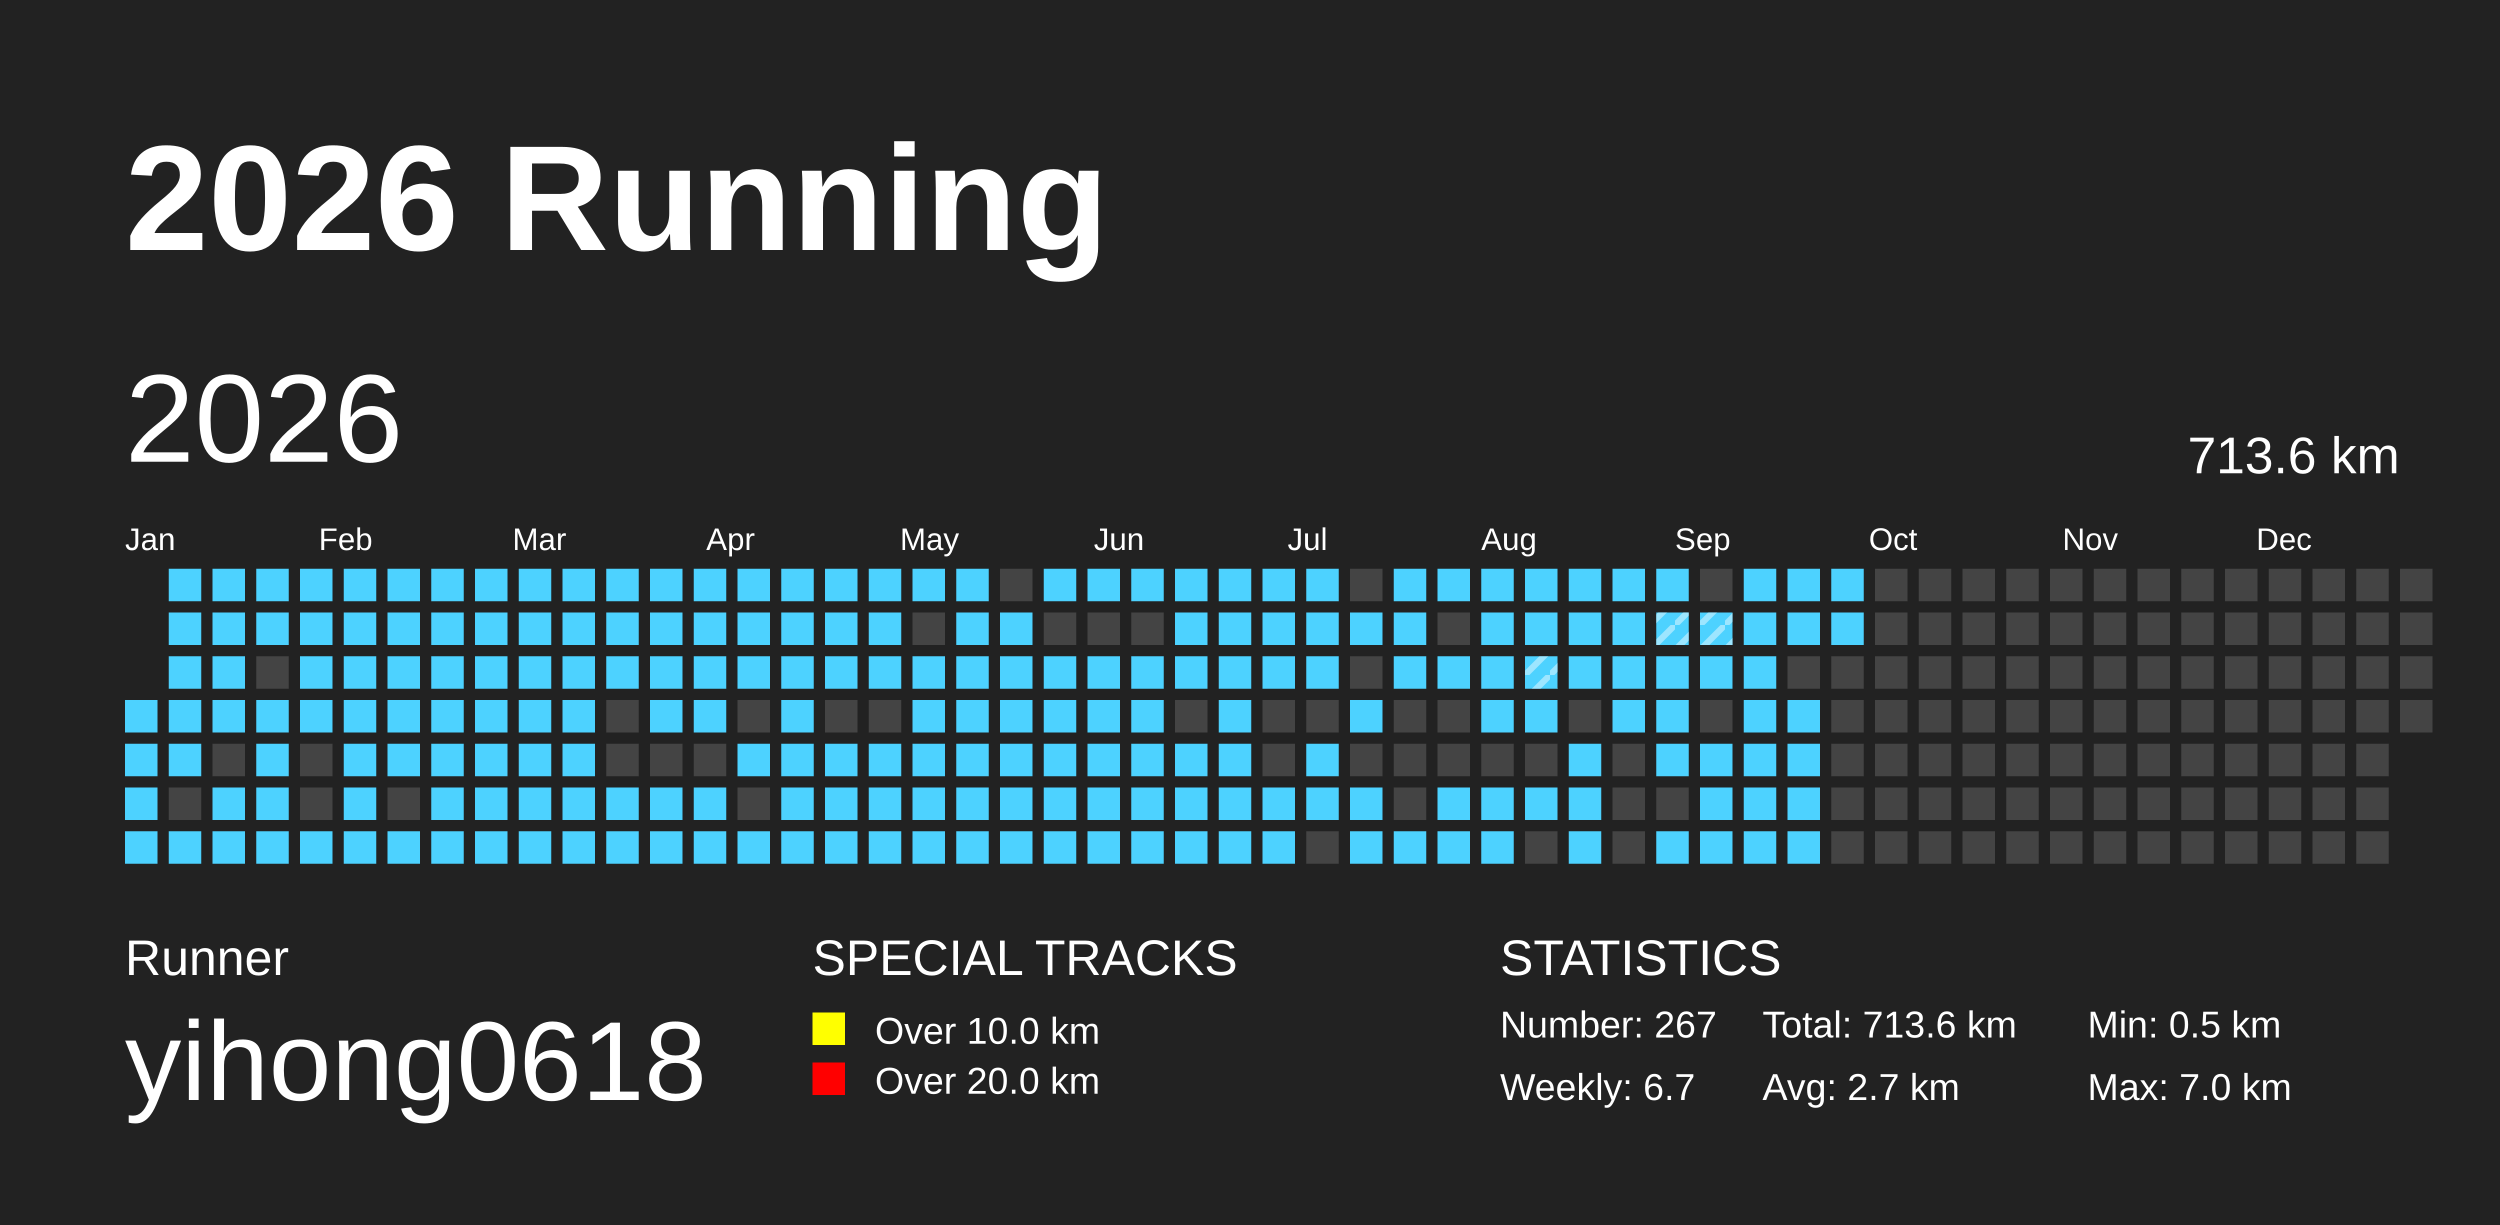
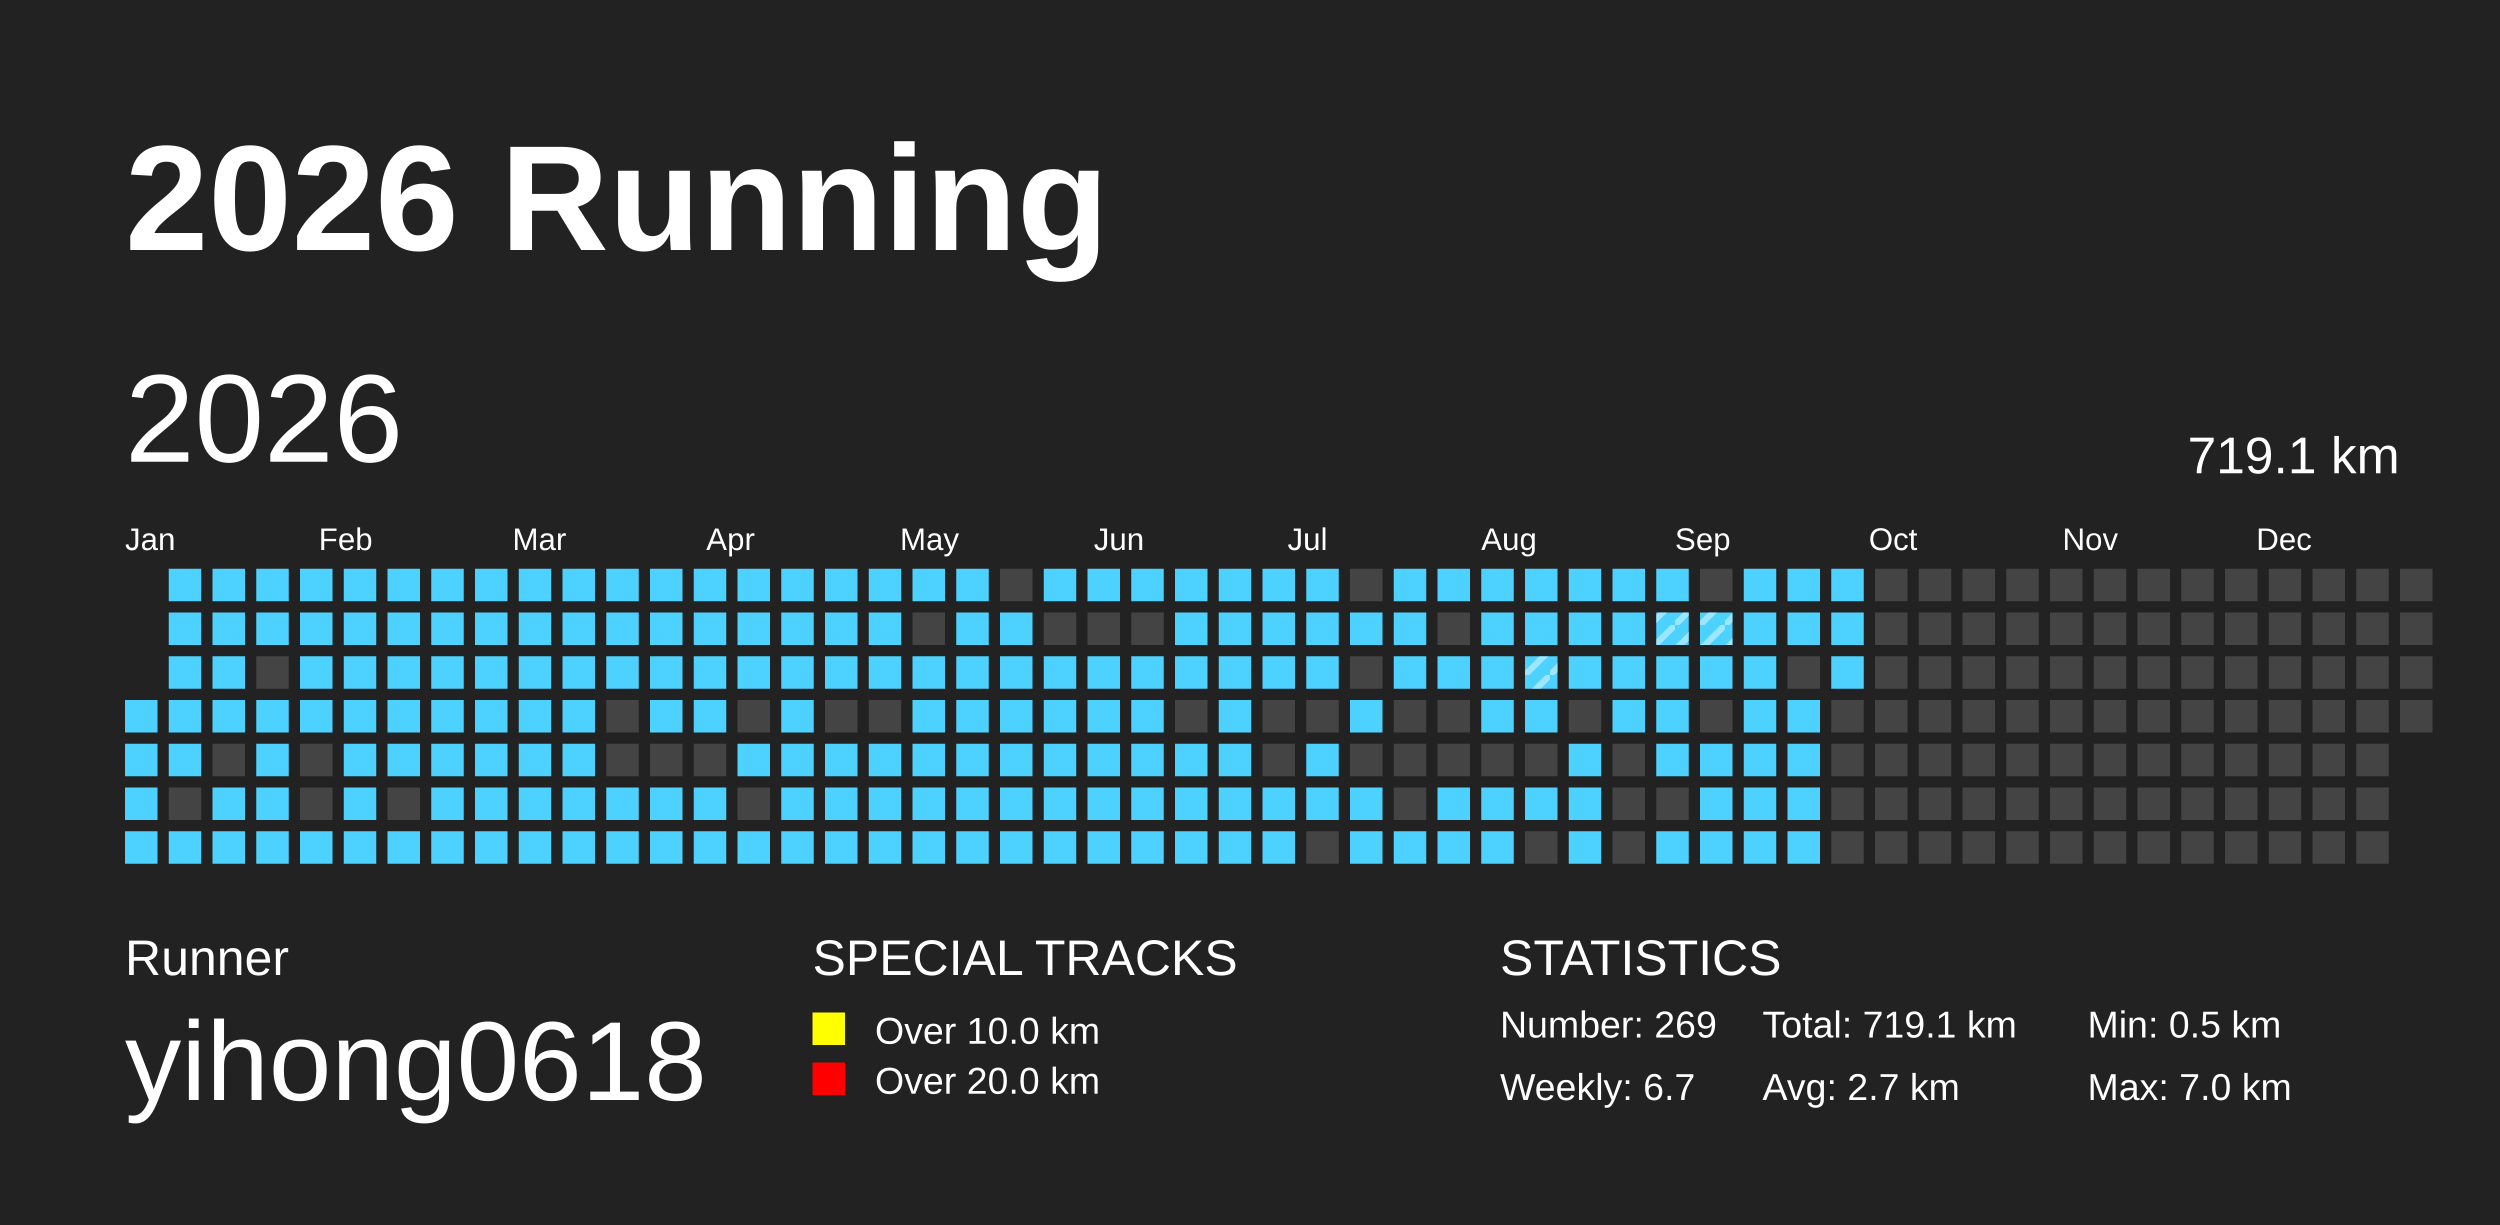
<svg xmlns="http://www.w3.org/2000/svg" baseProfile="full" height="98mm" version="1.1" viewBox="0,0,200,98" width="200mm">
  <defs>
    <pattern height="2" id="indoor-stripe" patternUnits="userSpaceOnUse" width="2">
      <line stroke="white" stroke-opacity="0.45" stroke-width="0.5" x1="0" x2="2" y1="2" y2="0" />
    </pattern>
  </defs>
  <rect fill="#222222" height="98" width="200" x="0" y="0" />
  <text fill="#FFFFFF" style="font-size:12px; font-family:Arial; font-weight:bold;" x="10" y="20">2026 Running</text>
  <text fill="#FFFFFF" style="font-size:4px; font-family:Arial" x="10" y="78">Runner</text>
  <text fill="#FFFFFF" style="font-size:9px; font-family:Arial" x="10" y="88">yihong0618</text>
  <text fill="#FFFFFF" style="font-size:4px; font-family:Arial" x="65" y="78">SPECIAL TRACKS</text>
  <rect fill="yellow" height="2.6" width="2.6" x="65" y="81" />
  <text fill="#FFFFFF" style="font-size:3px; font-family:Arial" x="70" y="83.5">Over 10.0 km</text>
  <rect fill="red" height="2.6" width="2.6" x="65" y="85" />
  <text fill="#FFFFFF" style="font-size:3px; font-family:Arial" x="70" y="87.5">Over 20.0 km</text>
  <text fill="#FFFFFF" style="font-size:4px; font-family:Arial" x="120" y="78">STATISTICS</text>
-   <text fill="#FFFFFF" style="font-size:3px; font-family:Arial" x="120" y="83">Number: 267</text>
+   <text fill="#FFFFFF" style="font-size:3px; font-family:Arial" x="120" y="83">Number: 269</text>
  <text fill="#FFFFFF" style="font-size:3px; font-family:Arial" x="120" y="88">Weekly: 6.7</text>
-   <text fill="#FFFFFF" style="font-size:3px; font-family:Arial" x="141" y="83">Total: 713.6 km</text>
+   <text fill="#FFFFFF" style="font-size:3px; font-family:Arial" x="141" y="83">Total: 719.1 km</text>
  <text fill="#FFFFFF" style="font-size:3px; font-family:Arial" x="141" y="88">Avg: 2.7 km</text>
  <text fill="#FFFFFF" style="font-size:3px; font-family:Arial" x="167" y="83">Min: 0.5 km</text>
  <text fill="#FFFFFF" style="font-size:3px; font-family:Arial" x="167" y="88">Max: 7.0 km</text>
  <text dominant-baseline="hanging" fill="#FFFFFF" style="font-size:10.0px; font-family:Arial;" x="10" y="30">2026</text>
-   <text dominant-baseline="hanging" fill="#FFFFFF" style="font-size:4.125px; font-family:Arial;" x="175" y="35">713.6 km</text>
+   <text dominant-baseline="hanging" fill="#FFFFFF" style="font-size:4.125px; font-family:Arial;" x="175" y="35">719.1 km</text>
  <text fill="#FFFFFF" style="font-size:2.5px; font-family:Arial" x="10.0" y="44">Jan</text>
  <text fill="#FFFFFF" style="font-size:2.5px; font-family:Arial" x="25.5" y="44">Feb</text>
  <text fill="#FFFFFF" style="font-size:2.5px; font-family:Arial" x="41.0" y="44">Mar</text>
  <text fill="#FFFFFF" style="font-size:2.5px; font-family:Arial" x="56.5" y="44">Apr</text>
  <text fill="#FFFFFF" style="font-size:2.5px; font-family:Arial" x="72.0" y="44">May</text>
  <text fill="#FFFFFF" style="font-size:2.5px; font-family:Arial" x="87.5" y="44">Jun</text>
  <text fill="#FFFFFF" style="font-size:2.5px; font-family:Arial" x="103.0" y="44">Jul</text>
  <text fill="#FFFFFF" style="font-size:2.5px; font-family:Arial" x="118.5" y="44">Aug</text>
  <text fill="#FFFFFF" style="font-size:2.5px; font-family:Arial" x="134.0" y="44">Sep</text>
  <text fill="#FFFFFF" style="font-size:2.5px; font-family:Arial" x="149.5" y="44">Oct</text>
  <text fill="#FFFFFF" style="font-size:2.5px; font-family:Arial" x="165.0" y="44">Nov</text>
  <text fill="#FFFFFF" style="font-size:2.5px; font-family:Arial" x="180.5" y="44">Dec</text>
  <rect fill="#4DD2FF" height="2.6" width="2.6" x="10.0" y="56.0" />
  <rect fill="#4DD2FF" height="2.6" width="2.6" x="10.0" y="59.5" />
  <rect fill="#4DD2FF" height="2.6" width="2.6" x="10.0" y="63.0" />
  <rect fill="#4DD2FF" height="2.6" width="2.6" x="10.0" y="66.5" />
  <rect fill="#4DD2FF" height="2.6" width="2.6" x="13.5" y="45.5" />
  <rect fill="#4DD2FF" height="2.6" width="2.6" x="13.5" y="49.0" />
  <rect fill="#4DD2FF" height="2.6" width="2.6" x="13.5" y="52.5" />
  <rect fill="#4DD2FF" height="2.6" width="2.6" x="13.5" y="56.0" />
  <rect fill="#4DD2FF" height="2.6" width="2.6" x="13.5" y="59.5" />
  <rect fill="#444444" height="2.6" width="2.6" x="13.5" y="63.0" />
  <rect fill="#4DD2FF" height="2.6" width="2.6" x="13.5" y="66.5" />
  <rect fill="#4DD2FF" height="2.6" width="2.6" x="17.0" y="45.5" />
  <rect fill="#4DD2FF" height="2.6" width="2.6" x="17.0" y="49.0" />
  <rect fill="#4DD2FF" height="2.6" width="2.6" x="17.0" y="52.5" />
  <rect fill="#4DD2FF" height="2.6" width="2.6" x="17.0" y="56.0" />
  <rect fill="#444444" height="2.6" width="2.6" x="17.0" y="59.5" />
  <rect fill="#4DD2FF" height="2.6" width="2.6" x="17.0" y="63.0" />
  <rect fill="#4DD2FF" height="2.6" width="2.6" x="17.0" y="66.5" />
  <rect fill="#4DD2FF" height="2.6" width="2.6" x="20.5" y="45.5" />
  <rect fill="#4DD2FF" height="2.6" width="2.6" x="20.5" y="49.0" />
  <rect fill="#444444" height="2.6" width="2.6" x="20.5" y="52.5" />
  <rect fill="#4DD2FF" height="2.6" width="2.6" x="20.5" y="56.0" />
  <rect fill="#4DD2FF" height="2.6" width="2.6" x="20.5" y="59.5" />
  <rect fill="#4DD2FF" height="2.6" width="2.6" x="20.5" y="63.0" />
  <rect fill="#4DD2FF" height="2.6" width="2.6" x="20.5" y="66.5" />
  <rect fill="#4DD2FF" height="2.6" width="2.6" x="24.0" y="45.5" />
  <rect fill="#4DD2FF" height="2.6" width="2.6" x="24.0" y="49.0" />
  <rect fill="#4DD2FF" height="2.6" width="2.6" x="24.0" y="52.5" />
  <rect fill="#4DD2FF" height="2.6" width="2.6" x="24.0" y="56.0" />
  <rect fill="#444444" height="2.6" width="2.6" x="24.0" y="59.5" />
  <rect fill="#444444" height="2.6" width="2.6" x="24.0" y="63.0" />
  <rect fill="#4DD2FF" height="2.6" width="2.6" x="24.0" y="66.5" />
  <rect fill="#4DD2FF" height="2.6" width="2.6" x="27.5" y="45.5" />
  <rect fill="#4DD2FF" height="2.6" width="2.6" x="27.5" y="49.0" />
  <rect fill="#4DD2FF" height="2.6" width="2.6" x="27.5" y="52.5" />
  <rect fill="#4DD2FF" height="2.6" width="2.6" x="27.5" y="56.0" />
  <rect fill="#4DD2FF" height="2.6" width="2.6" x="27.5" y="59.5" />
  <rect fill="#4DD2FF" height="2.6" width="2.6" x="27.5" y="63.0" />
  <rect fill="#4DD2FF" height="2.6" width="2.6" x="27.5" y="66.5" />
  <rect fill="#4DD2FF" height="2.6" width="2.6" x="31.0" y="45.5" />
  <rect fill="#4DD2FF" height="2.6" width="2.6" x="31.0" y="49.0" />
  <rect fill="#4DD2FF" height="2.6" width="2.6" x="31.0" y="52.5" />
  <rect fill="#4DD2FF" height="2.6" width="2.6" x="31.0" y="56.0" />
  <rect fill="#4DD2FF" height="2.6" width="2.6" x="31.0" y="59.5" />
  <rect fill="#444444" height="2.6" width="2.6" x="31.0" y="63.0" />
  <rect fill="#4DD2FF" height="2.6" width="2.6" x="31.0" y="66.5" />
  <rect fill="#4DD2FF" height="2.6" width="2.6" x="34.5" y="45.5" />
  <rect fill="#4DD2FF" height="2.6" width="2.6" x="34.5" y="49.0" />
  <rect fill="#4DD2FF" height="2.6" width="2.6" x="34.5" y="52.5" />
  <rect fill="#4DD2FF" height="2.6" width="2.6" x="34.5" y="56.0" />
  <rect fill="#4DD2FF" height="2.6" width="2.6" x="34.5" y="59.5" />
  <rect fill="#4DD2FF" height="2.6" width="2.6" x="34.5" y="63.0" />
  <rect fill="#4DD2FF" height="2.6" width="2.6" x="34.5" y="66.5" />
  <rect fill="#4DD2FF" height="2.6" width="2.6" x="38.0" y="45.5" />
  <rect fill="#4DD2FF" height="2.6" width="2.6" x="38.0" y="49.0" />
  <rect fill="#4DD2FF" height="2.6" width="2.6" x="38.0" y="52.5" />
  <rect fill="#4DD2FF" height="2.6" width="2.6" x="38.0" y="56.0" />
  <rect fill="#4DD2FF" height="2.6" width="2.6" x="38.0" y="59.5" />
  <rect fill="#4DD2FF" height="2.6" width="2.6" x="38.0" y="63.0" />
  <rect fill="#4DD2FF" height="2.6" width="2.6" x="38.0" y="66.5" />
  <rect fill="#4DD2FF" height="2.6" width="2.6" x="41.5" y="45.5" />
  <rect fill="#4DD2FF" height="2.6" width="2.6" x="41.5" y="49.0" />
  <rect fill="#4DD2FF" height="2.6" width="2.6" x="41.5" y="52.5" />
  <rect fill="#4DD2FF" height="2.6" width="2.6" x="41.5" y="56.0" />
  <rect fill="#4DD2FF" height="2.6" width="2.6" x="41.5" y="59.5" />
  <rect fill="#4DD2FF" height="2.6" width="2.6" x="41.5" y="63.0" />
  <rect fill="#4DD2FF" height="2.6" width="2.6" x="41.5" y="66.5" />
  <rect fill="#4DD2FF" height="2.6" width="2.6" x="45.0" y="45.5" />
  <rect fill="#4DD2FF" height="2.6" width="2.6" x="45.0" y="49.0" />
  <rect fill="#4DD2FF" height="2.6" width="2.6" x="45.0" y="52.5" />
  <rect fill="#4DD2FF" height="2.6" width="2.6" x="45.0" y="56.0" />
  <rect fill="#4DD2FF" height="2.6" width="2.6" x="45.0" y="59.5" />
  <rect fill="#4DD2FF" height="2.6" width="2.6" x="45.0" y="63.0" />
  <rect fill="#4DD2FF" height="2.6" width="2.6" x="45.0" y="66.5" />
  <rect fill="#4DD2FF" height="2.6" width="2.6" x="48.5" y="45.5" />
  <rect fill="#4DD2FF" height="2.6" width="2.6" x="48.5" y="49.0" />
  <rect fill="#4DD2FF" height="2.6" width="2.6" x="48.5" y="52.5" />
  <rect fill="#444444" height="2.6" width="2.6" x="48.5" y="56.0" />
  <rect fill="#444444" height="2.6" width="2.6" x="48.5" y="59.5" />
  <rect fill="#4DD2FF" height="2.6" width="2.6" x="48.5" y="63.0" />
  <rect fill="#4DD2FF" height="2.6" width="2.6" x="48.5" y="66.5" />
  <rect fill="#4DD2FF" height="2.6" width="2.6" x="52.0" y="45.5" />
  <rect fill="#4DD2FF" height="2.6" width="2.6" x="52.0" y="49.0" />
  <rect fill="#4DD2FF" height="2.6" width="2.6" x="52.0" y="52.5" />
  <rect fill="#4DD2FF" height="2.6" width="2.6" x="52.0" y="56.0" />
  <rect fill="#444444" height="2.6" width="2.6" x="52.0" y="59.5" />
  <rect fill="#4DD2FF" height="2.6" width="2.6" x="52.0" y="63.0" />
  <rect fill="#4DD2FF" height="2.6" width="2.6" x="52.0" y="66.5" />
  <rect fill="#4DD2FF" height="2.6" width="2.6" x="55.5" y="45.5" />
  <rect fill="#4DD2FF" height="2.6" width="2.6" x="55.5" y="49.0" />
  <rect fill="#4DD2FF" height="2.6" width="2.6" x="55.5" y="52.5" />
  <rect fill="#4DD2FF" height="2.6" width="2.6" x="55.5" y="56.0" />
  <rect fill="#444444" height="2.6" width="2.6" x="55.5" y="59.5" />
  <rect fill="#4DD2FF" height="2.6" width="2.6" x="55.5" y="63.0" />
  <rect fill="#4DD2FF" height="2.6" width="2.6" x="55.5" y="66.5" />
  <rect fill="#4DD2FF" height="2.6" width="2.6" x="59.0" y="45.5" />
  <rect fill="#4DD2FF" height="2.6" width="2.6" x="59.0" y="49.0" />
  <rect fill="#4DD2FF" height="2.6" width="2.6" x="59.0" y="52.5" />
  <rect fill="#444444" height="2.6" width="2.6" x="59.0" y="56.0" />
  <rect fill="#4DD2FF" height="2.6" width="2.6" x="59.0" y="59.5" />
  <rect fill="#444444" height="2.6" width="2.6" x="59.0" y="63.0" />
  <rect fill="#4DD2FF" height="2.6" width="2.6" x="59.0" y="66.5" />
  <rect fill="#4DD2FF" height="2.6" width="2.6" x="62.5" y="45.5" />
  <rect fill="#4DD2FF" height="2.6" width="2.6" x="62.5" y="49.0" />
  <rect fill="#4DD2FF" height="2.6" width="2.6" x="62.5" y="52.5" />
  <rect fill="#4DD2FF" height="2.6" width="2.6" x="62.5" y="56.0" />
  <rect fill="#4DD2FF" height="2.6" width="2.6" x="62.5" y="59.5" />
  <rect fill="#4DD2FF" height="2.6" width="2.6" x="62.5" y="63.0" />
  <rect fill="#4DD2FF" height="2.6" width="2.6" x="62.5" y="66.5" />
  <rect fill="#4DD2FF" height="2.6" width="2.6" x="66.0" y="45.5" />
  <rect fill="#4DD2FF" height="2.6" width="2.6" x="66.0" y="49.0" />
  <rect fill="#4DD2FF" height="2.6" width="2.6" x="66.0" y="52.5" />
  <rect fill="#444444" height="2.6" width="2.6" x="66.0" y="56.0" />
  <rect fill="#4DD2FF" height="2.6" width="2.6" x="66.0" y="59.5" />
  <rect fill="#4DD2FF" height="2.6" width="2.6" x="66.0" y="63.0" />
  <rect fill="#4DD2FF" height="2.6" width="2.6" x="66.0" y="66.5" />
  <rect fill="#4DD2FF" height="2.6" width="2.6" x="69.5" y="45.5" />
  <rect fill="#4DD2FF" height="2.6" width="2.6" x="69.5" y="49.0" />
  <rect fill="#4DD2FF" height="2.6" width="2.6" x="69.5" y="52.5" />
  <rect fill="#444444" height="2.6" width="2.6" x="69.5" y="56.0" />
  <rect fill="#4DD2FF" height="2.6" width="2.6" x="69.5" y="59.5" />
  <rect fill="#4DD2FF" height="2.6" width="2.6" x="69.5" y="63.0" />
  <rect fill="#4DD2FF" height="2.6" width="2.6" x="69.5" y="66.5" />
  <rect fill="#4DD2FF" height="2.6" width="2.6" x="73.0" y="45.5" />
  <rect fill="#444444" height="2.6" width="2.6" x="73.0" y="49.0" />
  <rect fill="#4DD2FF" height="2.6" width="2.6" x="73.0" y="52.5" />
  <rect fill="#4DD2FF" height="2.6" width="2.6" x="73.0" y="56.0" />
  <rect fill="#4DD2FF" height="2.6" width="2.6" x="73.0" y="59.5" />
  <rect fill="#4DD2FF" height="2.6" width="2.6" x="73.0" y="63.0" />
  <rect fill="#4DD2FF" height="2.6" width="2.6" x="73.0" y="66.5" />
  <rect fill="#4DD2FF" height="2.6" width="2.6" x="76.5" y="45.5" />
  <rect fill="#4DD2FF" height="2.6" width="2.6" x="76.5" y="49.0" />
  <rect fill="#4DD2FF" height="2.6" width="2.6" x="76.5" y="52.5" />
  <rect fill="#4DD2FF" height="2.6" width="2.6" x="76.5" y="56.0" />
  <rect fill="#4DD2FF" height="2.6" width="2.6" x="76.5" y="59.5" />
  <rect fill="#4DD2FF" height="2.6" width="2.6" x="76.5" y="63.0" />
  <rect fill="#4DD2FF" height="2.6" width="2.6" x="76.5" y="66.5" />
  <rect fill="#444444" height="2.6" width="2.6" x="80.0" y="45.5" />
  <rect fill="#4DD2FF" height="2.6" width="2.6" x="80.0" y="49.0" />
  <rect fill="#4DD2FF" height="2.6" width="2.6" x="80.0" y="52.5" />
  <rect fill="#4DD2FF" height="2.6" width="2.6" x="80.0" y="56.0" />
  <rect fill="#4DD2FF" height="2.6" width="2.6" x="80.0" y="59.5" />
  <rect fill="#4DD2FF" height="2.6" width="2.6" x="80.0" y="63.0" />
  <rect fill="#4DD2FF" height="2.6" width="2.6" x="80.0" y="66.5" />
  <rect fill="#4DD2FF" height="2.6" width="2.6" x="83.5" y="45.5" />
  <rect fill="#444444" height="2.6" width="2.6" x="83.5" y="49.0" />
  <rect fill="#4DD2FF" height="2.6" width="2.6" x="83.5" y="52.5" />
  <rect fill="#4DD2FF" height="2.6" width="2.6" x="83.5" y="56.0" />
  <rect fill="#4DD2FF" height="2.6" width="2.6" x="83.5" y="59.5" />
  <rect fill="#4DD2FF" height="2.6" width="2.6" x="83.5" y="63.0" />
  <rect fill="#4DD2FF" height="2.6" width="2.6" x="83.5" y="66.5" />
  <rect fill="#4DD2FF" height="2.6" width="2.6" x="87.0" y="45.5" />
  <rect fill="#444444" height="2.6" width="2.6" x="87.0" y="49.0" />
  <rect fill="#4DD2FF" height="2.6" width="2.6" x="87.0" y="52.5" />
  <rect fill="#4DD2FF" height="2.6" width="2.6" x="87.0" y="56.0" />
  <rect fill="#4DD2FF" height="2.6" width="2.6" x="87.0" y="59.5" />
  <rect fill="#4DD2FF" height="2.6" width="2.6" x="87.0" y="63.0" />
  <rect fill="#4DD2FF" height="2.6" width="2.6" x="87.0" y="66.5" />
  <rect fill="#4DD2FF" height="2.6" width="2.6" x="90.5" y="45.5" />
  <rect fill="#444444" height="2.6" width="2.6" x="90.5" y="49.0" />
  <rect fill="#4DD2FF" height="2.6" width="2.6" x="90.5" y="52.5" />
  <rect fill="#4DD2FF" height="2.6" width="2.6" x="90.5" y="56.0" />
  <rect fill="#4DD2FF" height="2.6" width="2.6" x="90.5" y="59.5" />
  <rect fill="#4DD2FF" height="2.6" width="2.6" x="90.5" y="63.0" />
  <rect fill="#4DD2FF" height="2.6" width="2.6" x="90.5" y="66.5" />
  <rect fill="#4DD2FF" height="2.6" width="2.6" x="94.0" y="45.5" />
  <rect fill="#4DD2FF" height="2.6" width="2.6" x="94.0" y="49.0" />
  <rect fill="#4DD2FF" height="2.6" width="2.6" x="94.0" y="52.5" />
  <rect fill="#444444" height="2.6" width="2.6" x="94.0" y="56.0" />
  <rect fill="#4DD2FF" height="2.6" width="2.6" x="94.0" y="59.5" />
  <rect fill="#4DD2FF" height="2.6" width="2.6" x="94.0" y="63.0" />
  <rect fill="#4DD2FF" height="2.6" width="2.6" x="94.0" y="66.5" />
  <rect fill="#4DD2FF" height="2.6" width="2.6" x="97.5" y="45.5" />
  <rect fill="#4DD2FF" height="2.6" width="2.6" x="97.5" y="49.0" />
  <rect fill="#4DD2FF" height="2.6" width="2.6" x="97.5" y="52.5" />
  <rect fill="#4DD2FF" height="2.6" width="2.6" x="97.5" y="56.0" />
  <rect fill="#4DD2FF" height="2.6" width="2.6" x="97.5" y="59.5" />
  <rect fill="#4DD2FF" height="2.6" width="2.6" x="97.5" y="63.0" />
  <rect fill="#4DD2FF" height="2.6" width="2.6" x="97.5" y="66.5" />
  <rect fill="#4DD2FF" height="2.6" width="2.6" x="101.0" y="45.5" />
  <rect fill="#4DD2FF" height="2.6" width="2.6" x="101.0" y="49.0" />
  <rect fill="#4DD2FF" height="2.6" width="2.6" x="101.0" y="52.5" />
  <rect fill="#444444" height="2.6" width="2.6" x="101.0" y="56.0" />
  <rect fill="#444444" height="2.6" width="2.6" x="101.0" y="59.5" />
  <rect fill="#4DD2FF" height="2.6" width="2.6" x="101.0" y="63.0" />
  <rect fill="#4DD2FF" height="2.6" width="2.6" x="101.0" y="66.5" />
  <rect fill="#4DD2FF" height="2.6" width="2.6" x="104.5" y="45.5" />
  <rect fill="#4DD2FF" height="2.6" width="2.6" x="104.5" y="49.0" />
  <rect fill="#4DD2FF" height="2.6" width="2.6" x="104.5" y="52.5" />
  <rect fill="#444444" height="2.6" width="2.6" x="104.5" y="56.0" />
  <rect fill="#4DD2FF" height="2.6" width="2.6" x="104.5" y="59.5" />
  <rect fill="#4DD2FF" height="2.6" width="2.6" x="104.5" y="63.0" />
  <rect fill="#444444" height="2.6" width="2.6" x="104.5" y="66.5" />
  <rect fill="#444444" height="2.6" width="2.6" x="108.0" y="45.5" />
  <rect fill="#4DD2FF" height="2.6" width="2.6" x="108.0" y="49.0" />
  <rect fill="#444444" height="2.6" width="2.6" x="108.0" y="52.5" />
  <rect fill="#4DD2FF" height="2.6" width="2.6" x="108.0" y="56.0" />
  <rect fill="#444444" height="2.6" width="2.6" x="108.0" y="59.5" />
  <rect fill="#4DD2FF" height="2.6" width="2.6" x="108.0" y="63.0" />
  <rect fill="#4DD2FF" height="2.6" width="2.6" x="108.0" y="66.5" />
  <rect fill="#4DD2FF" height="2.6" width="2.6" x="111.5" y="45.5" />
  <rect fill="#4DD2FF" height="2.6" width="2.6" x="111.5" y="49.0" />
  <rect fill="#4DD2FF" height="2.6" width="2.6" x="111.5" y="52.5" />
  <rect fill="#444444" height="2.6" width="2.6" x="111.5" y="56.0" />
  <rect fill="#444444" height="2.6" width="2.6" x="111.5" y="59.5" />
  <rect fill="#444444" height="2.6" width="2.6" x="111.5" y="63.0" />
  <rect fill="#4DD2FF" height="2.6" width="2.6" x="111.5" y="66.5" />
  <rect fill="#4DD2FF" height="2.6" width="2.6" x="115.0" y="45.5" />
  <rect fill="#444444" height="2.6" width="2.6" x="115.0" y="49.0" />
  <rect fill="#4DD2FF" height="2.6" width="2.6" x="115.0" y="52.5" />
  <rect fill="#444444" height="2.6" width="2.6" x="115.0" y="56.0" />
  <rect fill="#444444" height="2.6" width="2.6" x="115.0" y="59.5" />
  <rect fill="#4DD2FF" height="2.6" width="2.6" x="115.0" y="63.0" />
  <rect fill="#4DD2FF" height="2.6" width="2.6" x="115.0" y="66.5" />
  <rect fill="#4DD2FF" height="2.6" width="2.6" x="118.5" y="45.5" />
  <rect fill="#4DD2FF" height="2.6" width="2.6" x="118.5" y="49.0" />
  <rect fill="#4DD2FF" height="2.6" width="2.6" x="118.5" y="52.5" />
  <rect fill="#4DD2FF" height="2.6" width="2.6" x="118.5" y="56.0" />
  <rect fill="#444444" height="2.6" width="2.6" x="118.5" y="59.5" />
  <rect fill="#4DD2FF" height="2.6" width="2.6" x="118.5" y="63.0" />
  <rect fill="#4DD2FF" height="2.6" width="2.6" x="118.5" y="66.5" />
  <rect fill="#4DD2FF" height="2.6" width="2.6" x="122.0" y="45.5" />
  <rect fill="#4DD2FF" height="2.6" width="2.6" x="122.0" y="49.0" />
  <rect fill="#4DD2FF" height="2.6" width="2.6" x="122.0" y="52.5" />
  <rect fill="url(#indoor-stripe)" height="2.6" style="pointer-events: none;" width="2.6" x="122.0" y="52.5" />
  <rect fill="#4DD2FF" height="2.6" width="2.6" x="122.0" y="56.0" />
  <rect fill="#444444" height="2.6" width="2.6" x="122.0" y="59.5" />
  <rect fill="#4DD2FF" height="2.6" width="2.6" x="122.0" y="63.0" />
  <rect fill="#444444" height="2.6" width="2.6" x="122.0" y="66.5" />
  <rect fill="#4DD2FF" height="2.6" width="2.6" x="125.5" y="45.5" />
  <rect fill="#4DD2FF" height="2.6" width="2.6" x="125.5" y="49.0" />
  <rect fill="#4DD2FF" height="2.6" width="2.6" x="125.5" y="52.5" />
  <rect fill="#444444" height="2.6" width="2.6" x="125.5" y="56.0" />
  <rect fill="#4DD2FF" height="2.6" width="2.6" x="125.5" y="59.5" />
  <rect fill="#4DD2FF" height="2.6" width="2.6" x="125.5" y="63.0" />
  <rect fill="#4DD2FF" height="2.6" width="2.6" x="125.5" y="66.5" />
  <rect fill="#4DD2FF" height="2.6" width="2.6" x="129.0" y="45.5" />
  <rect fill="#4DD2FF" height="2.6" width="2.6" x="129.0" y="49.0" />
  <rect fill="#4DD2FF" height="2.6" width="2.6" x="129.0" y="52.5" />
  <rect fill="#4DD2FF" height="2.6" width="2.6" x="129.0" y="56.0" />
  <rect fill="#444444" height="2.6" width="2.6" x="129.0" y="59.5" />
  <rect fill="#444444" height="2.6" width="2.6" x="129.0" y="63.0" />
  <rect fill="#444444" height="2.6" width="2.6" x="129.0" y="66.5" />
  <rect fill="#4DD2FF" height="2.6" width="2.6" x="132.5" y="45.5" />
  <rect fill="#4DD2FF" height="2.6" width="2.6" x="132.5" y="49.0" />
  <rect fill="url(#indoor-stripe)" height="2.6" style="pointer-events: none;" width="2.6" x="132.5" y="49.0" />
  <rect fill="#4DD2FF" height="2.6" width="2.6" x="132.5" y="52.5" />
  <rect fill="#4DD2FF" height="2.6" width="2.6" x="132.5" y="56.0" />
  <rect fill="#4DD2FF" height="2.6" width="2.6" x="132.5" y="59.5" />
  <rect fill="#444444" height="2.6" width="2.6" x="132.5" y="63.0" />
  <rect fill="#4DD2FF" height="2.6" width="2.6" x="132.5" y="66.5" />
  <rect fill="#444444" height="2.6" width="2.6" x="136.0" y="45.5" />
  <rect fill="#4DD2FF" height="2.6" width="2.6" x="136.0" y="49.0" />
  <rect fill="url(#indoor-stripe)" height="2.6" style="pointer-events: none;" width="2.6" x="136.0" y="49.0" />
  <rect fill="#4DD2FF" height="2.6" width="2.6" x="136.0" y="52.5" />
  <rect fill="#444444" height="2.6" width="2.6" x="136.0" y="56.0" />
  <rect fill="#4DD2FF" height="2.6" width="2.6" x="136.0" y="59.5" />
  <rect fill="#4DD2FF" height="2.6" width="2.6" x="136.0" y="63.0" />
  <rect fill="#4DD2FF" height="2.6" width="2.6" x="136.0" y="66.5" />
  <rect fill="#4DD2FF" height="2.6" width="2.6" x="139.5" y="45.5" />
  <rect fill="#4DD2FF" height="2.6" width="2.6" x="139.5" y="49.0" />
  <rect fill="#4DD2FF" height="2.6" width="2.6" x="139.5" y="52.5" />
  <rect fill="#4DD2FF" height="2.6" width="2.6" x="139.5" y="56.0" />
  <rect fill="#4DD2FF" height="2.6" width="2.6" x="139.5" y="59.5" />
  <rect fill="#4DD2FF" height="2.6" width="2.6" x="139.5" y="63.0" />
  <rect fill="#4DD2FF" height="2.6" width="2.6" x="139.5" y="66.5" />
  <rect fill="#4DD2FF" height="2.6" width="2.6" x="143.0" y="45.5" />
  <rect fill="#4DD2FF" height="2.6" width="2.6" x="143.0" y="49.0" />
  <rect fill="#444444" height="2.6" width="2.6" x="143.0" y="52.5" />
  <rect fill="#4DD2FF" height="2.6" width="2.6" x="143.0" y="56.0" />
  <rect fill="#4DD2FF" height="2.6" width="2.6" x="143.0" y="59.5" />
  <rect fill="#4DD2FF" height="2.6" width="2.6" x="143.0" y="63.0" />
  <rect fill="#4DD2FF" height="2.6" width="2.6" x="143.0" y="66.5" />
  <rect fill="#4DD2FF" height="2.6" width="2.6" x="146.5" y="45.5" />
  <rect fill="#4DD2FF" height="2.6" width="2.6" x="146.5" y="49.0" />
-   <rect fill="#444444" height="2.6" width="2.6" x="146.5" y="52.5" />
+   <rect fill="#4DD2FF" height="2.6" width="2.6" x="146.5" y="52.5" />
  <rect fill="#444444" height="2.6" width="2.6" x="146.5" y="56.0" />
  <rect fill="#444444" height="2.6" width="2.6" x="146.5" y="59.5" />
  <rect fill="#444444" height="2.6" width="2.6" x="146.5" y="63.0" />
  <rect fill="#444444" height="2.6" width="2.6" x="146.5" y="66.5" />
  <rect fill="#444444" height="2.6" width="2.6" x="150.0" y="45.5" />
  <rect fill="#444444" height="2.6" width="2.6" x="150.0" y="49.0" />
  <rect fill="#444444" height="2.6" width="2.6" x="150.0" y="52.5" />
  <rect fill="#444444" height="2.6" width="2.6" x="150.0" y="56.0" />
  <rect fill="#444444" height="2.6" width="2.6" x="150.0" y="59.5" />
  <rect fill="#444444" height="2.6" width="2.6" x="150.0" y="63.0" />
  <rect fill="#444444" height="2.6" width="2.6" x="150.0" y="66.5" />
  <rect fill="#444444" height="2.6" width="2.6" x="153.5" y="45.5" />
  <rect fill="#444444" height="2.6" width="2.6" x="153.5" y="49.0" />
  <rect fill="#444444" height="2.6" width="2.6" x="153.5" y="52.5" />
  <rect fill="#444444" height="2.6" width="2.6" x="153.5" y="56.0" />
  <rect fill="#444444" height="2.6" width="2.6" x="153.5" y="59.5" />
  <rect fill="#444444" height="2.6" width="2.6" x="153.5" y="63.0" />
  <rect fill="#444444" height="2.6" width="2.6" x="153.5" y="66.5" />
  <rect fill="#444444" height="2.6" width="2.6" x="157.0" y="45.5" />
  <rect fill="#444444" height="2.6" width="2.6" x="157.0" y="49.0" />
  <rect fill="#444444" height="2.6" width="2.6" x="157.0" y="52.5" />
  <rect fill="#444444" height="2.6" width="2.6" x="157.0" y="56.0" />
  <rect fill="#444444" height="2.6" width="2.6" x="157.0" y="59.5" />
  <rect fill="#444444" height="2.6" width="2.6" x="157.0" y="63.0" />
  <rect fill="#444444" height="2.6" width="2.6" x="157.0" y="66.5" />
  <rect fill="#444444" height="2.6" width="2.6" x="160.5" y="45.5" />
  <rect fill="#444444" height="2.6" width="2.6" x="160.5" y="49.0" />
  <rect fill="#444444" height="2.6" width="2.6" x="160.5" y="52.5" />
  <rect fill="#444444" height="2.6" width="2.6" x="160.5" y="56.0" />
  <rect fill="#444444" height="2.6" width="2.6" x="160.5" y="59.5" />
  <rect fill="#444444" height="2.6" width="2.6" x="160.5" y="63.0" />
  <rect fill="#444444" height="2.6" width="2.6" x="160.5" y="66.5" />
  <rect fill="#444444" height="2.6" width="2.6" x="164.0" y="45.5" />
  <rect fill="#444444" height="2.6" width="2.6" x="164.0" y="49.0" />
  <rect fill="#444444" height="2.6" width="2.6" x="164.0" y="52.5" />
  <rect fill="#444444" height="2.6" width="2.6" x="164.0" y="56.0" />
  <rect fill="#444444" height="2.6" width="2.6" x="164.0" y="59.5" />
  <rect fill="#444444" height="2.6" width="2.6" x="164.0" y="63.0" />
  <rect fill="#444444" height="2.6" width="2.6" x="164.0" y="66.5" />
  <rect fill="#444444" height="2.6" width="2.6" x="167.5" y="45.5" />
  <rect fill="#444444" height="2.6" width="2.6" x="167.5" y="49.0" />
  <rect fill="#444444" height="2.6" width="2.6" x="167.5" y="52.5" />
  <rect fill="#444444" height="2.6" width="2.6" x="167.5" y="56.0" />
  <rect fill="#444444" height="2.6" width="2.6" x="167.5" y="59.5" />
  <rect fill="#444444" height="2.6" width="2.6" x="167.5" y="63.0" />
  <rect fill="#444444" height="2.6" width="2.6" x="167.5" y="66.5" />
  <rect fill="#444444" height="2.6" width="2.6" x="171.0" y="45.5" />
  <rect fill="#444444" height="2.6" width="2.6" x="171.0" y="49.0" />
  <rect fill="#444444" height="2.6" width="2.6" x="171.0" y="52.5" />
  <rect fill="#444444" height="2.6" width="2.6" x="171.0" y="56.0" />
  <rect fill="#444444" height="2.6" width="2.6" x="171.0" y="59.5" />
  <rect fill="#444444" height="2.6" width="2.6" x="171.0" y="63.0" />
  <rect fill="#444444" height="2.6" width="2.6" x="171.0" y="66.5" />
  <rect fill="#444444" height="2.6" width="2.6" x="174.5" y="45.5" />
  <rect fill="#444444" height="2.6" width="2.6" x="174.5" y="49.0" />
  <rect fill="#444444" height="2.6" width="2.6" x="174.5" y="52.5" />
  <rect fill="#444444" height="2.6" width="2.6" x="174.5" y="56.0" />
  <rect fill="#444444" height="2.6" width="2.6" x="174.5" y="59.5" />
  <rect fill="#444444" height="2.6" width="2.6" x="174.5" y="63.0" />
  <rect fill="#444444" height="2.6" width="2.6" x="174.5" y="66.5" />
  <rect fill="#444444" height="2.6" width="2.6" x="178.0" y="45.5" />
  <rect fill="#444444" height="2.6" width="2.6" x="178.0" y="49.0" />
  <rect fill="#444444" height="2.6" width="2.6" x="178.0" y="52.5" />
  <rect fill="#444444" height="2.6" width="2.6" x="178.0" y="56.0" />
  <rect fill="#444444" height="2.6" width="2.6" x="178.0" y="59.5" />
  <rect fill="#444444" height="2.6" width="2.6" x="178.0" y="63.0" />
  <rect fill="#444444" height="2.6" width="2.6" x="178.0" y="66.5" />
  <rect fill="#444444" height="2.6" width="2.6" x="181.5" y="45.5" />
  <rect fill="#444444" height="2.6" width="2.6" x="181.5" y="49.0" />
  <rect fill="#444444" height="2.6" width="2.6" x="181.5" y="52.5" />
  <rect fill="#444444" height="2.6" width="2.6" x="181.5" y="56.0" />
  <rect fill="#444444" height="2.6" width="2.6" x="181.5" y="59.5" />
  <rect fill="#444444" height="2.6" width="2.6" x="181.5" y="63.0" />
  <rect fill="#444444" height="2.6" width="2.6" x="181.5" y="66.5" />
  <rect fill="#444444" height="2.6" width="2.6" x="185.0" y="45.5" />
  <rect fill="#444444" height="2.6" width="2.6" x="185.0" y="49.0" />
  <rect fill="#444444" height="2.6" width="2.6" x="185.0" y="52.5" />
  <rect fill="#444444" height="2.6" width="2.6" x="185.0" y="56.0" />
  <rect fill="#444444" height="2.6" width="2.6" x="185.0" y="59.5" />
  <rect fill="#444444" height="2.6" width="2.6" x="185.0" y="63.0" />
  <rect fill="#444444" height="2.6" width="2.6" x="185.0" y="66.5" />
  <rect fill="#444444" height="2.6" width="2.6" x="188.5" y="45.5" />
  <rect fill="#444444" height="2.6" width="2.6" x="188.5" y="49.0" />
  <rect fill="#444444" height="2.6" width="2.6" x="188.5" y="52.5" />
  <rect fill="#444444" height="2.6" width="2.6" x="188.5" y="56.0" />
  <rect fill="#444444" height="2.6" width="2.6" x="188.5" y="59.5" />
  <rect fill="#444444" height="2.6" width="2.6" x="188.5" y="63.0" />
  <rect fill="#444444" height="2.6" width="2.6" x="188.5" y="66.5" />
  <rect fill="#444444" height="2.6" width="2.6" x="192.0" y="45.5" />
  <rect fill="#444444" height="2.6" width="2.6" x="192.0" y="49.0" />
  <rect fill="#444444" height="2.6" width="2.6" x="192.0" y="52.5" />
  <rect fill="#444444" height="2.6" width="2.6" x="192.0" y="56.0" />
</svg>
